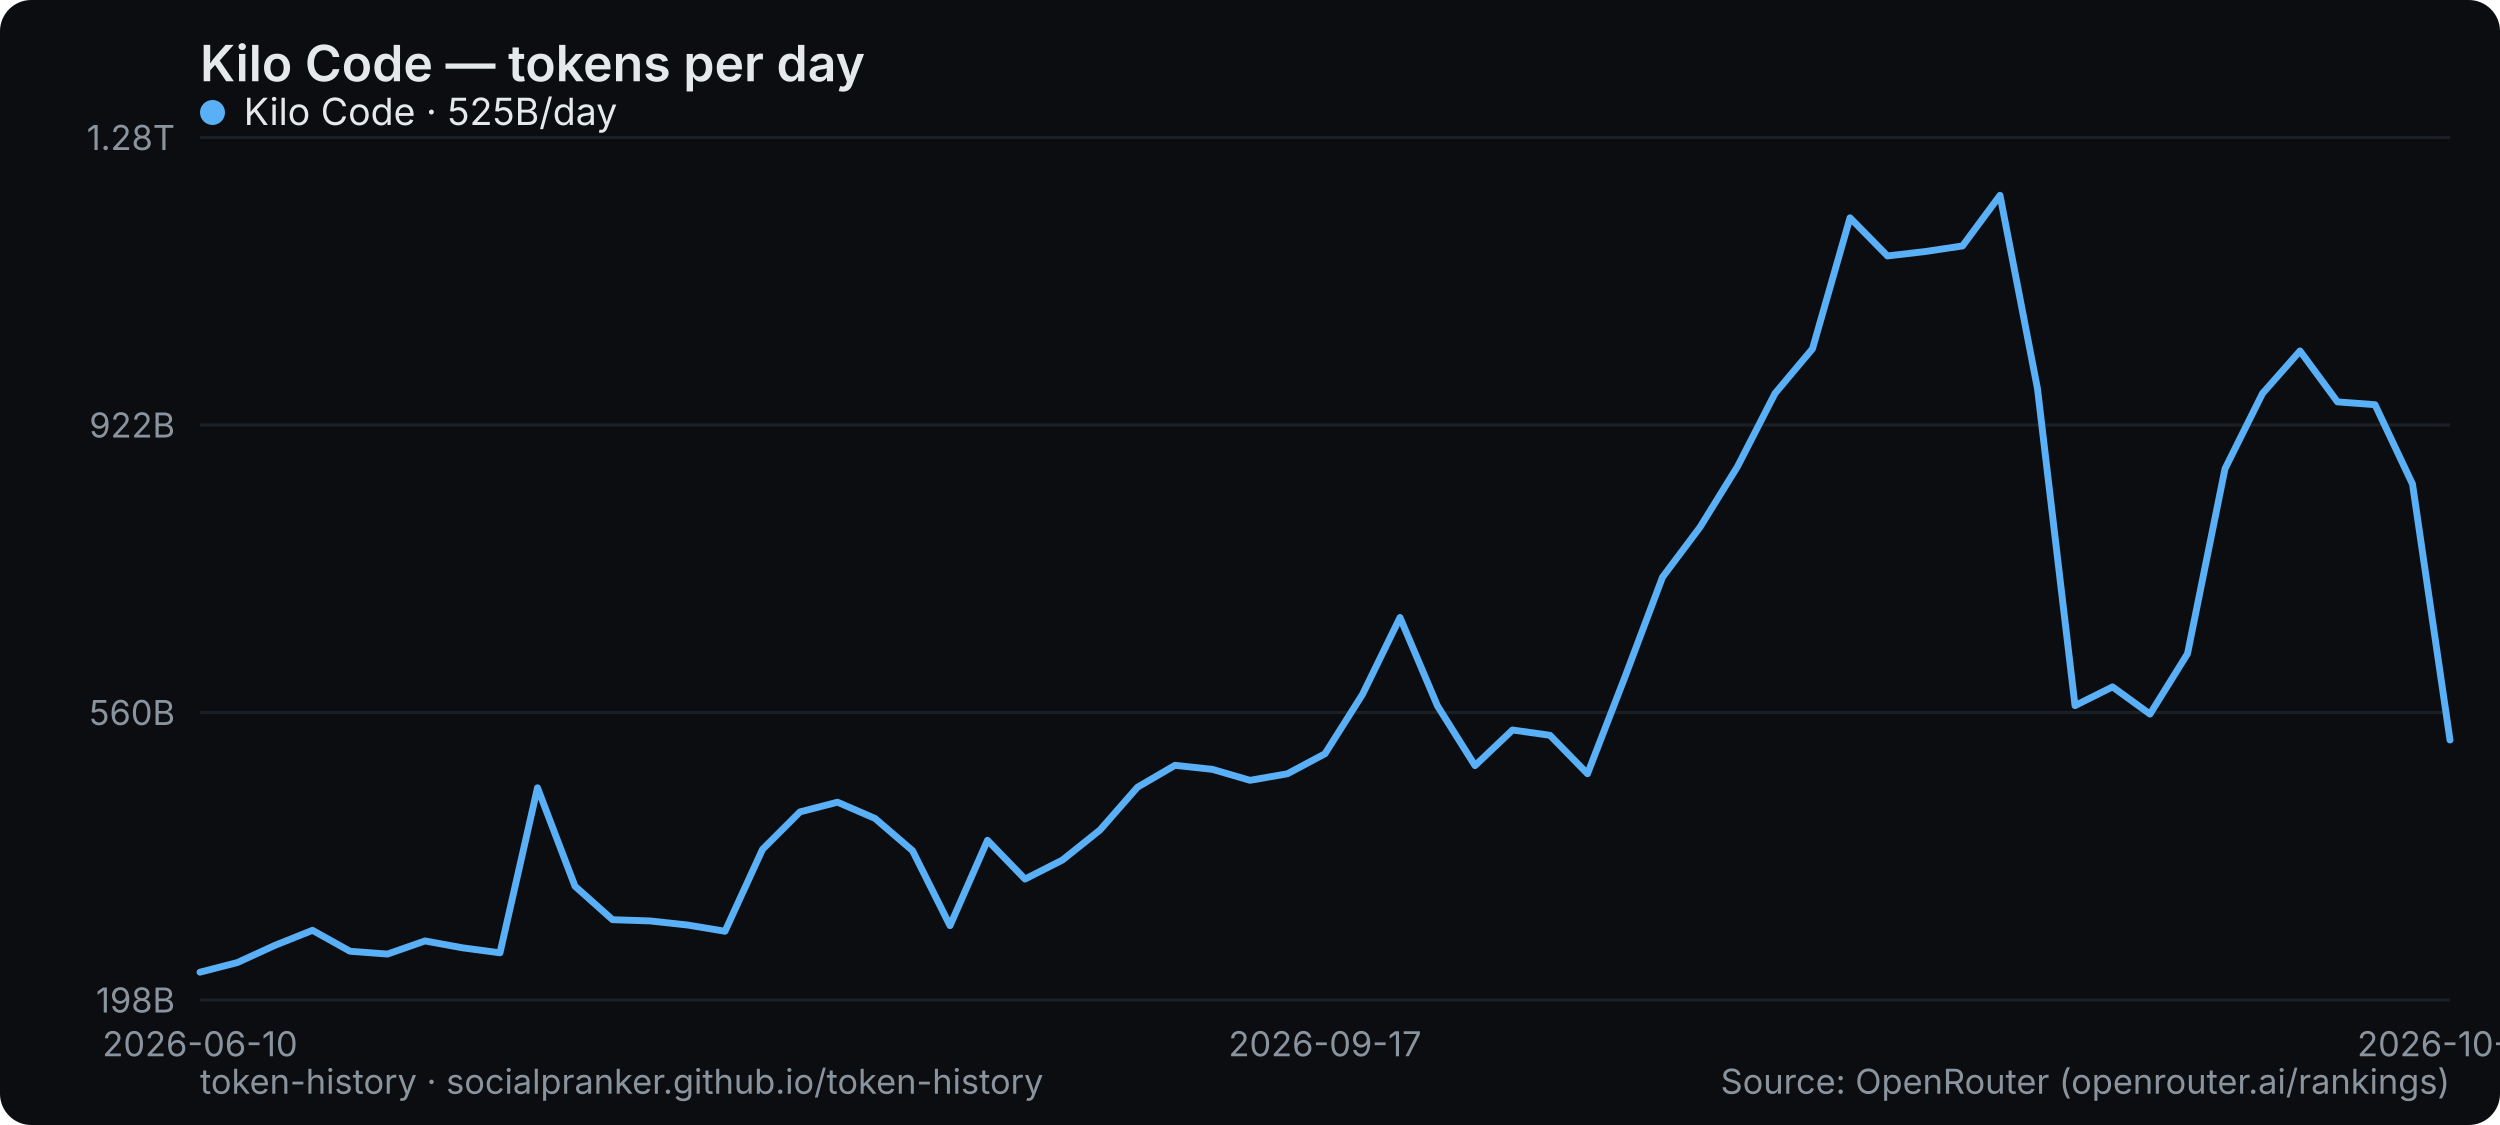
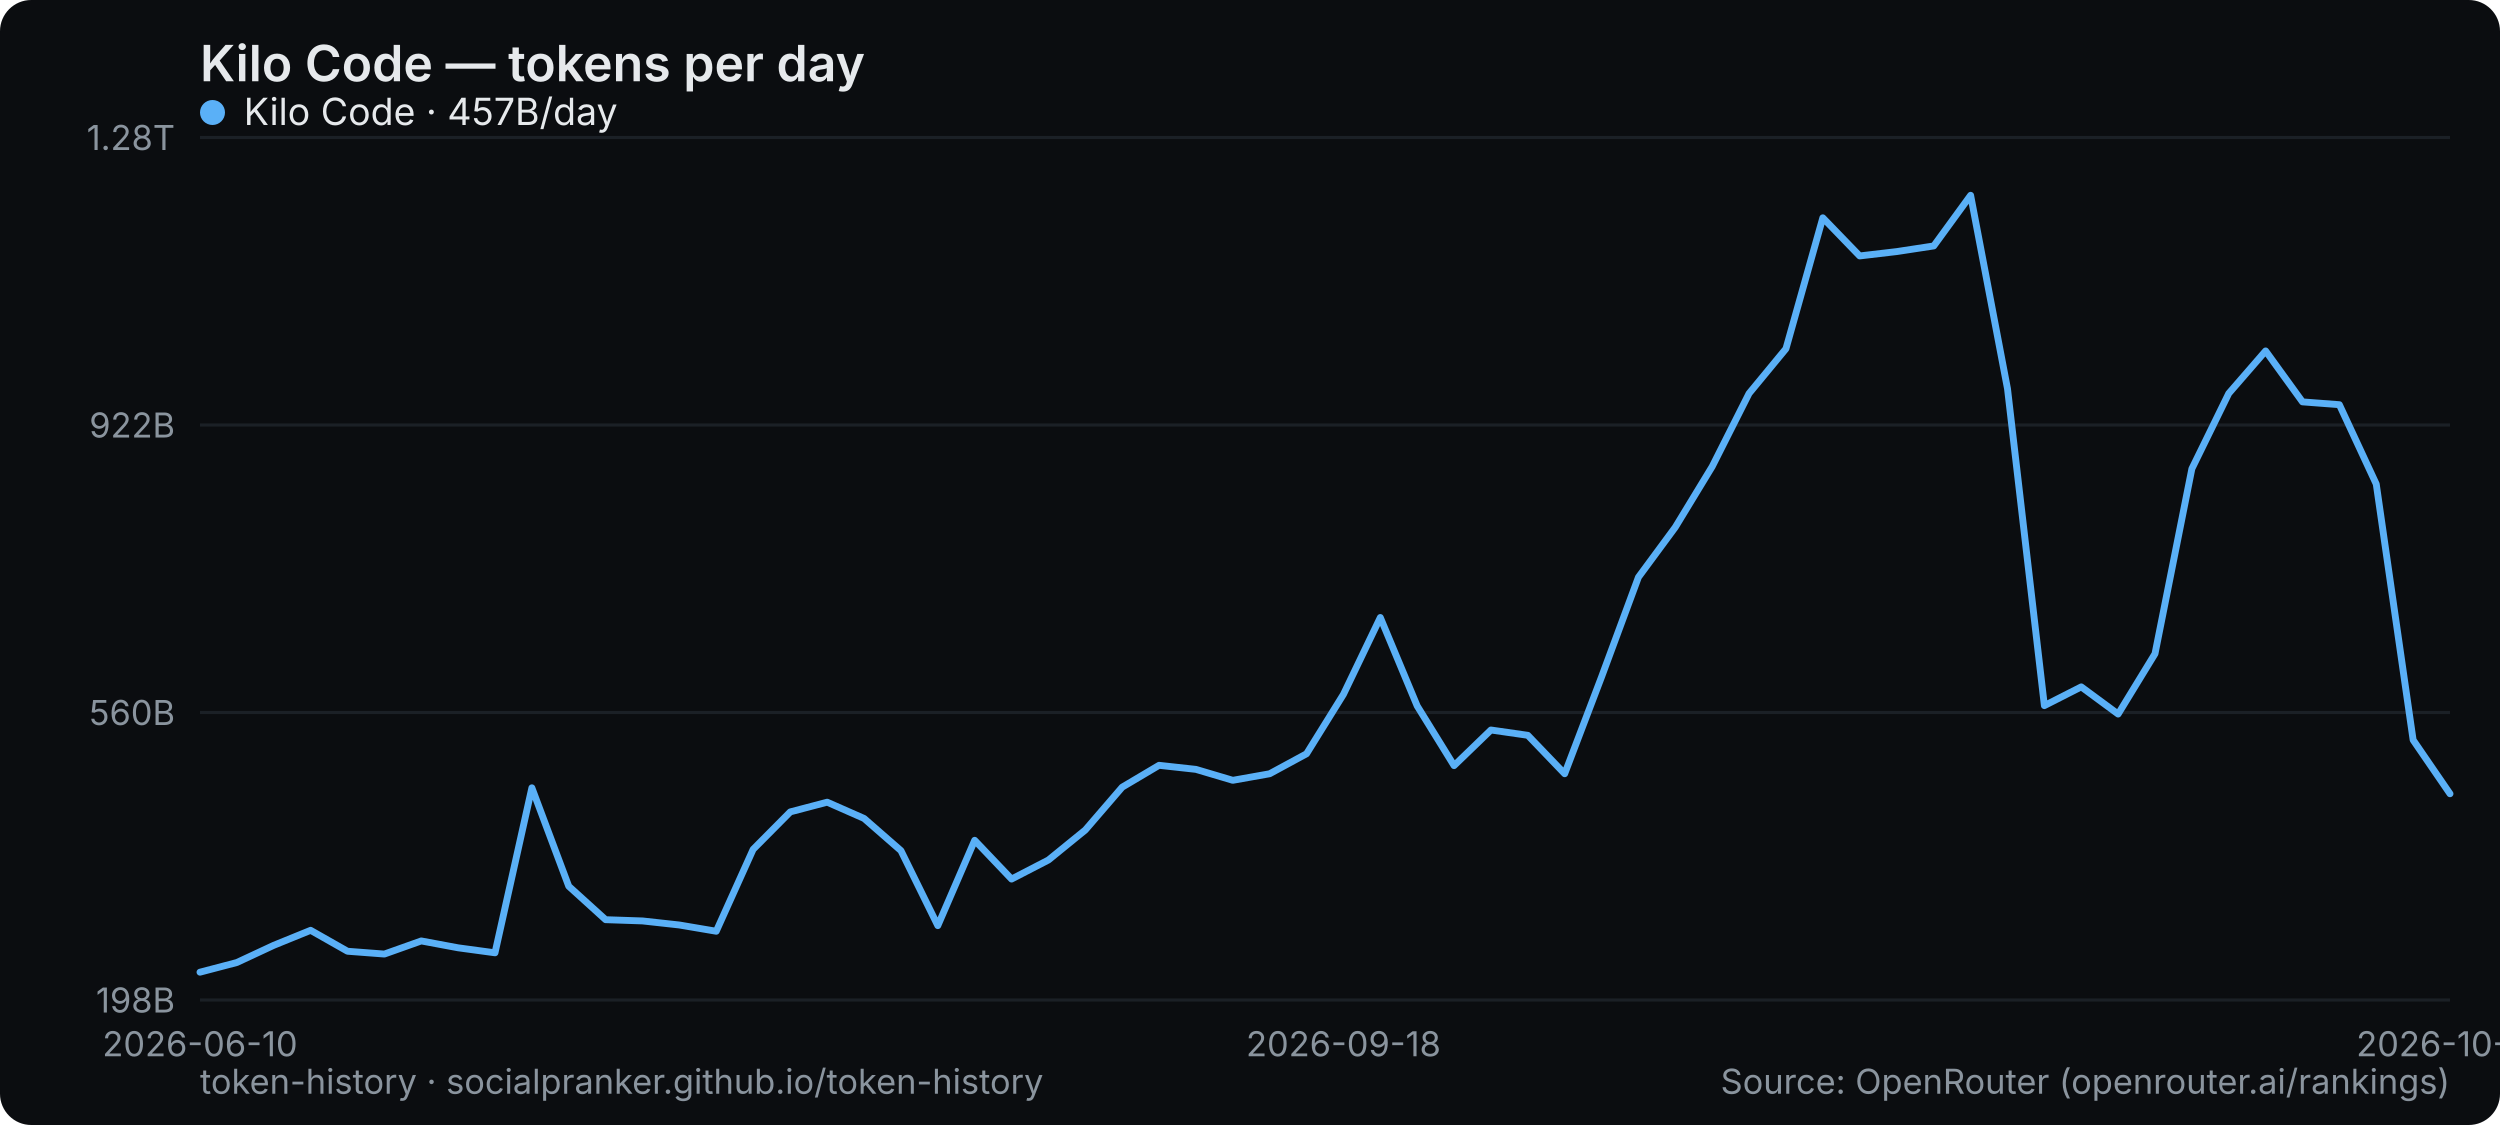
<svg xmlns="http://www.w3.org/2000/svg" width="800" height="360" viewBox="0 0 800 360" role="img" aria-label="Kilo Code — tokens per day">
  <rect width="800" height="360" rx="10" fill="#0b0d10" />
  <text x="64" y="26" font-family="system-ui,-apple-system,Segoe UI,sans-serif" font-size="16" font-weight="600" fill="#e6e9ec">Kilo Code — tokens per day</text>
  <line x1="64" y1="320" x2="784" y2="320" stroke="#1b2026" stroke-width="1" />
  <text x="56" y="324" text-anchor="end" font-family="system-ui,-apple-system,Segoe UI,sans-serif" font-size="11" fill="#8a949e">198B</text>
  <line x1="64" y1="228" x2="784" y2="228" stroke="#1b2026" stroke-width="1" />
  <text x="56" y="232" text-anchor="end" font-family="system-ui,-apple-system,Segoe UI,sans-serif" font-size="11" fill="#8a949e">560B</text>
  <line x1="64" y1="136" x2="784" y2="136" stroke="#1b2026" stroke-width="1" />
  <text x="56" y="140" text-anchor="end" font-family="system-ui,-apple-system,Segoe UI,sans-serif" font-size="11" fill="#8a949e">922B</text>
  <line x1="64" y1="44" x2="784" y2="44" stroke="#1b2026" stroke-width="1" />
  <text x="56" y="48" text-anchor="end" font-family="system-ui,-apple-system,Segoe UI,sans-serif" font-size="11" fill="#8a949e">1.28T</text>
  <text x="64" y="338" text-anchor="middle" font-family="system-ui,-apple-system,Segoe UI,sans-serif" font-size="11" fill="#8a949e">2026-06-10</text>
-   <text x="424" y="338" text-anchor="middle" font-family="system-ui,-apple-system,Segoe UI,sans-serif" font-size="11" fill="#8a949e">2026-09-17</text>
-   <text x="784" y="338" text-anchor="middle" font-family="system-ui,-apple-system,Segoe UI,sans-serif" font-size="11" fill="#8a949e">2026-10-17</text>
-   <polyline points="64.0,311.1 76.0,308.0 88.0,302.5 100.0,297.7 112.0,304.4 124.0,305.3 136.0,301.1 148.0,303.3 160.0,304.9 172.0,252.1 184.0,283.6 196.0,294.3 208.0,294.7 220.0,296.0 232.0,298.0 244.0,271.8 256.0,259.8 268.0,256.7 280.0,261.9 292.0,272.2 304.0,296.2 316.0,268.9 328.0,281.3 340.0,275.2 352.0,265.6 364.0,251.9 376.0,244.9 388.0,246.2 400.0,249.7 412.0,247.6 424.0,241.2 436.0,222.2 448.0,197.6 460.0,225.9 472.0,245.0 484.0,233.6 496.0,235.3 508.0,247.6 520.0,216.6 532.0,184.7 544.0,168.7 556.0,149.3 568.0,125.9 580.0,111.6 592.0,69.7 604.0,81.9 616.0,80.5 628.0,78.7 640.0,62.5 652.0,124.4 664.0,225.8 676.0,219.8 688.0,228.5 700.0,209.2 712.0,150.0 724.0,125.9 736.0,112.3 748.0,128.6 760.0,129.5 772.0,154.9 784.0,236.8" fill="none" stroke="#5ab0f7" stroke-width="2.2" stroke-linejoin="round" stroke-linecap="round" />
+   <text x="429.902" y="338" text-anchor="middle" font-family="system-ui,-apple-system,Segoe UI,sans-serif" font-size="11" fill="#8a949e">2026-09-18</text>
+   <text x="784" y="338" text-anchor="middle" font-family="system-ui,-apple-system,Segoe UI,sans-serif" font-size="11" fill="#8a949e">2026-10-18</text>
+   <polyline points="64.0,311.1 75.8,308.0 87.6,302.5 99.4,297.7 111.2,304.4 123.0,305.3 134.8,301.1 146.6,303.3 158.4,304.9 170.2,252.1 182.0,283.6 193.8,294.3 205.6,294.7 217.4,296.0 229.2,298.0 241.0,271.8 252.9,259.8 264.7,256.7 276.5,261.9 288.3,272.2 300.1,296.2 311.9,268.9 323.7,281.3 335.5,275.2 347.3,265.6 359.1,251.9 370.9,244.9 382.7,246.2 394.5,249.7 406.3,247.6 418.1,241.2 429.9,222.2 441.7,197.6 453.5,225.9 465.3,245.0 477.1,233.6 488.9,235.3 500.7,247.6 512.5,216.6 524.3,184.7 536.1,168.7 547.9,149.3 559.7,125.9 571.5,111.6 583.3,69.7 595.1,81.9 607.0,80.5 618.8,78.7 630.6,62.5 642.4,124.4 654.2,225.8 666.0,219.8 677.8,228.5 689.6,209.2 701.4,150.0 713.2,125.9 725.0,112.3 736.8,128.6 748.6,129.5 760.4,154.9 772.2,236.8 784.0,254.0" fill="none" stroke="#5ab0f7" stroke-width="2.2" stroke-linejoin="round" stroke-linecap="round" />
  <g font-family="system-ui,-apple-system,Segoe UI,sans-serif" font-size="12">
    <circle cx="68" cy="36" r="4" fill="#5ab0f7" />
-     <text x="78" y="40" fill="#e6e9ec">Kilo Code · 525B/day</text>
+     <text x="78" y="40" fill="#e6e9ec">Kilo Code · 457B/day</text>
  </g>
  <text x="64" y="350" font-family="system-ui,-apple-system,Segoe UI,sans-serif" font-size="11" fill="#8a949e">token-history · socialpranker.github.io/token-history</text>
  <text x="784" y="350" text-anchor="end" font-family="system-ui,-apple-system,Segoe UI,sans-serif" font-size="11" fill="#8a949e">Source: OpenRouter (openrouter.ai/rankings)</text>
</svg>
